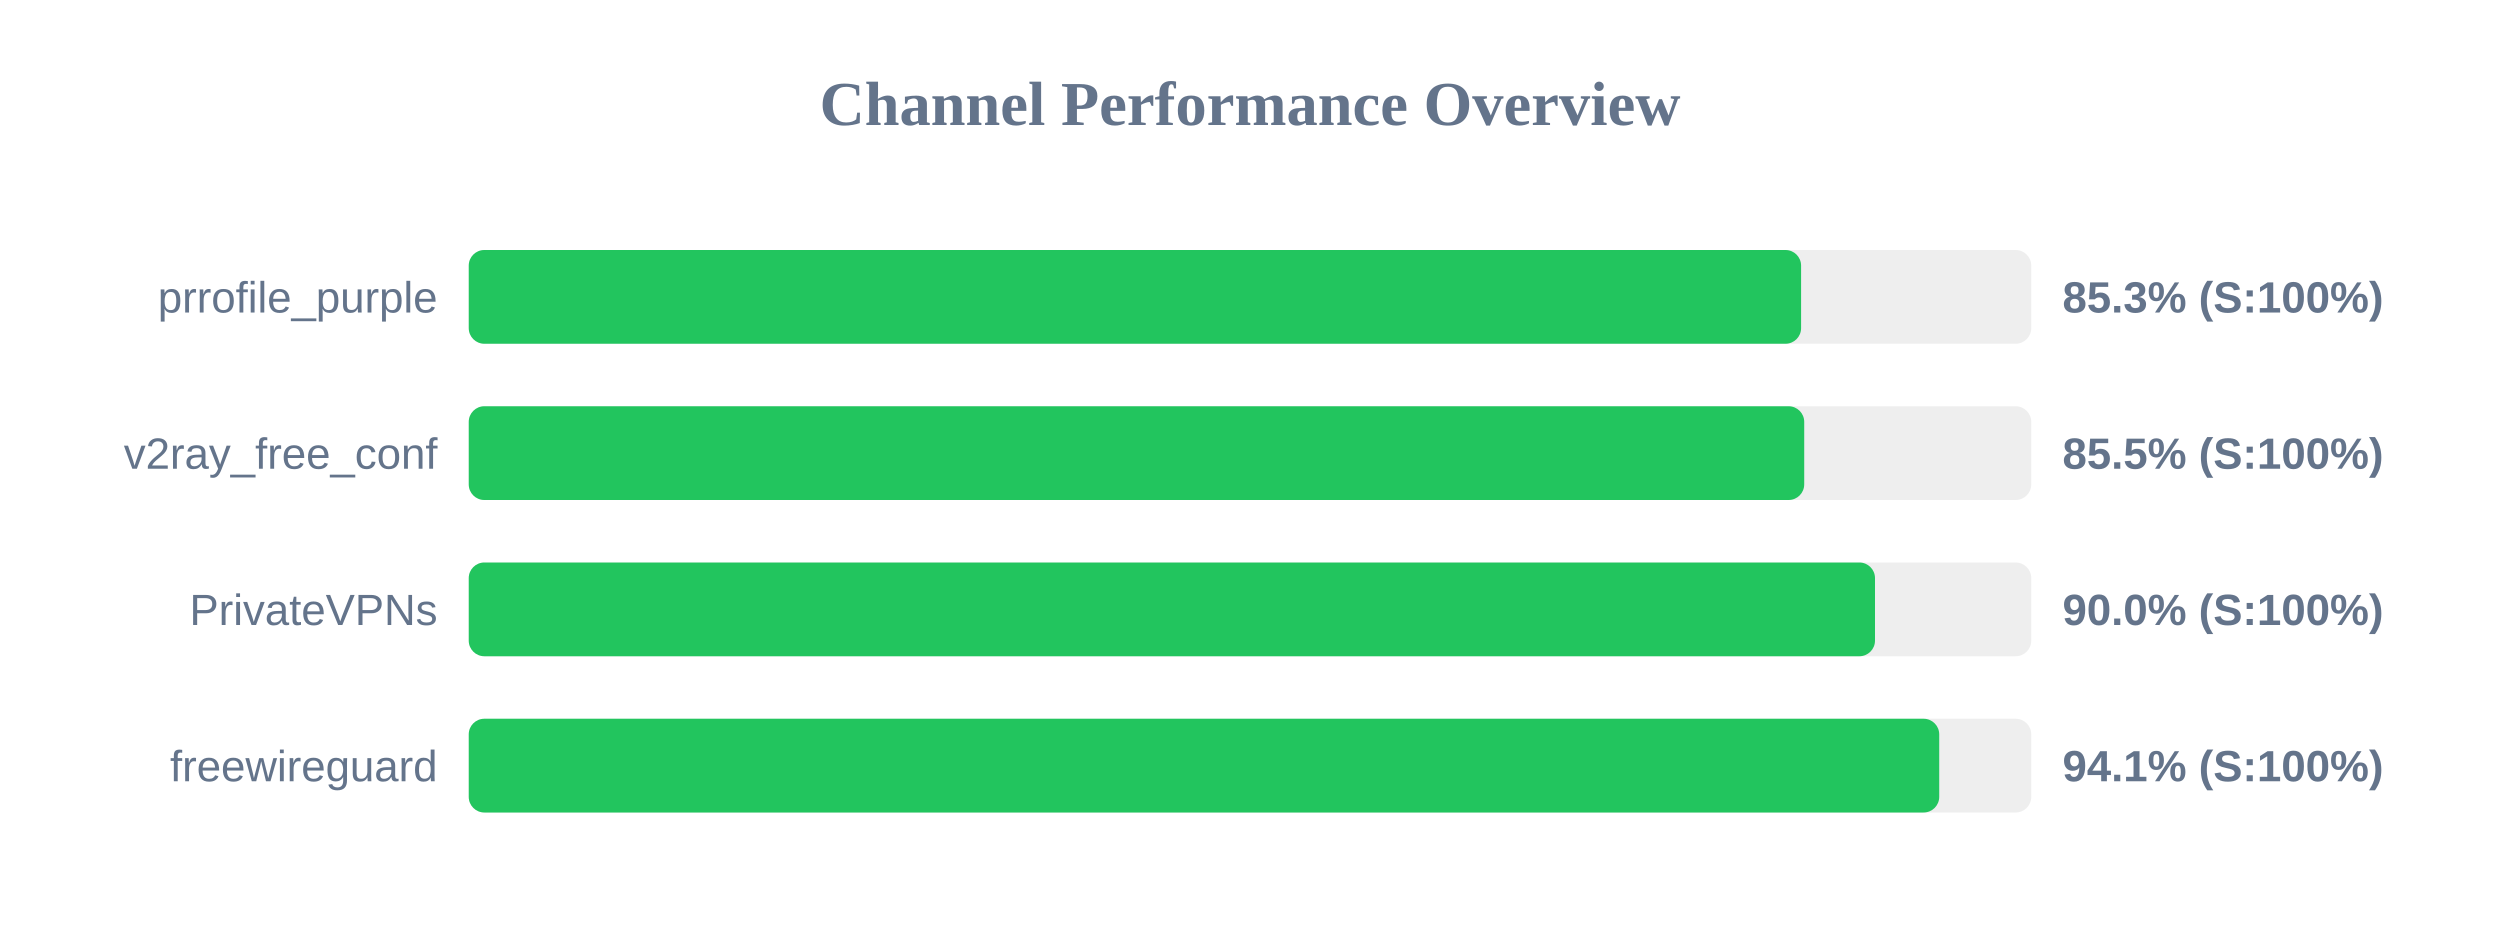
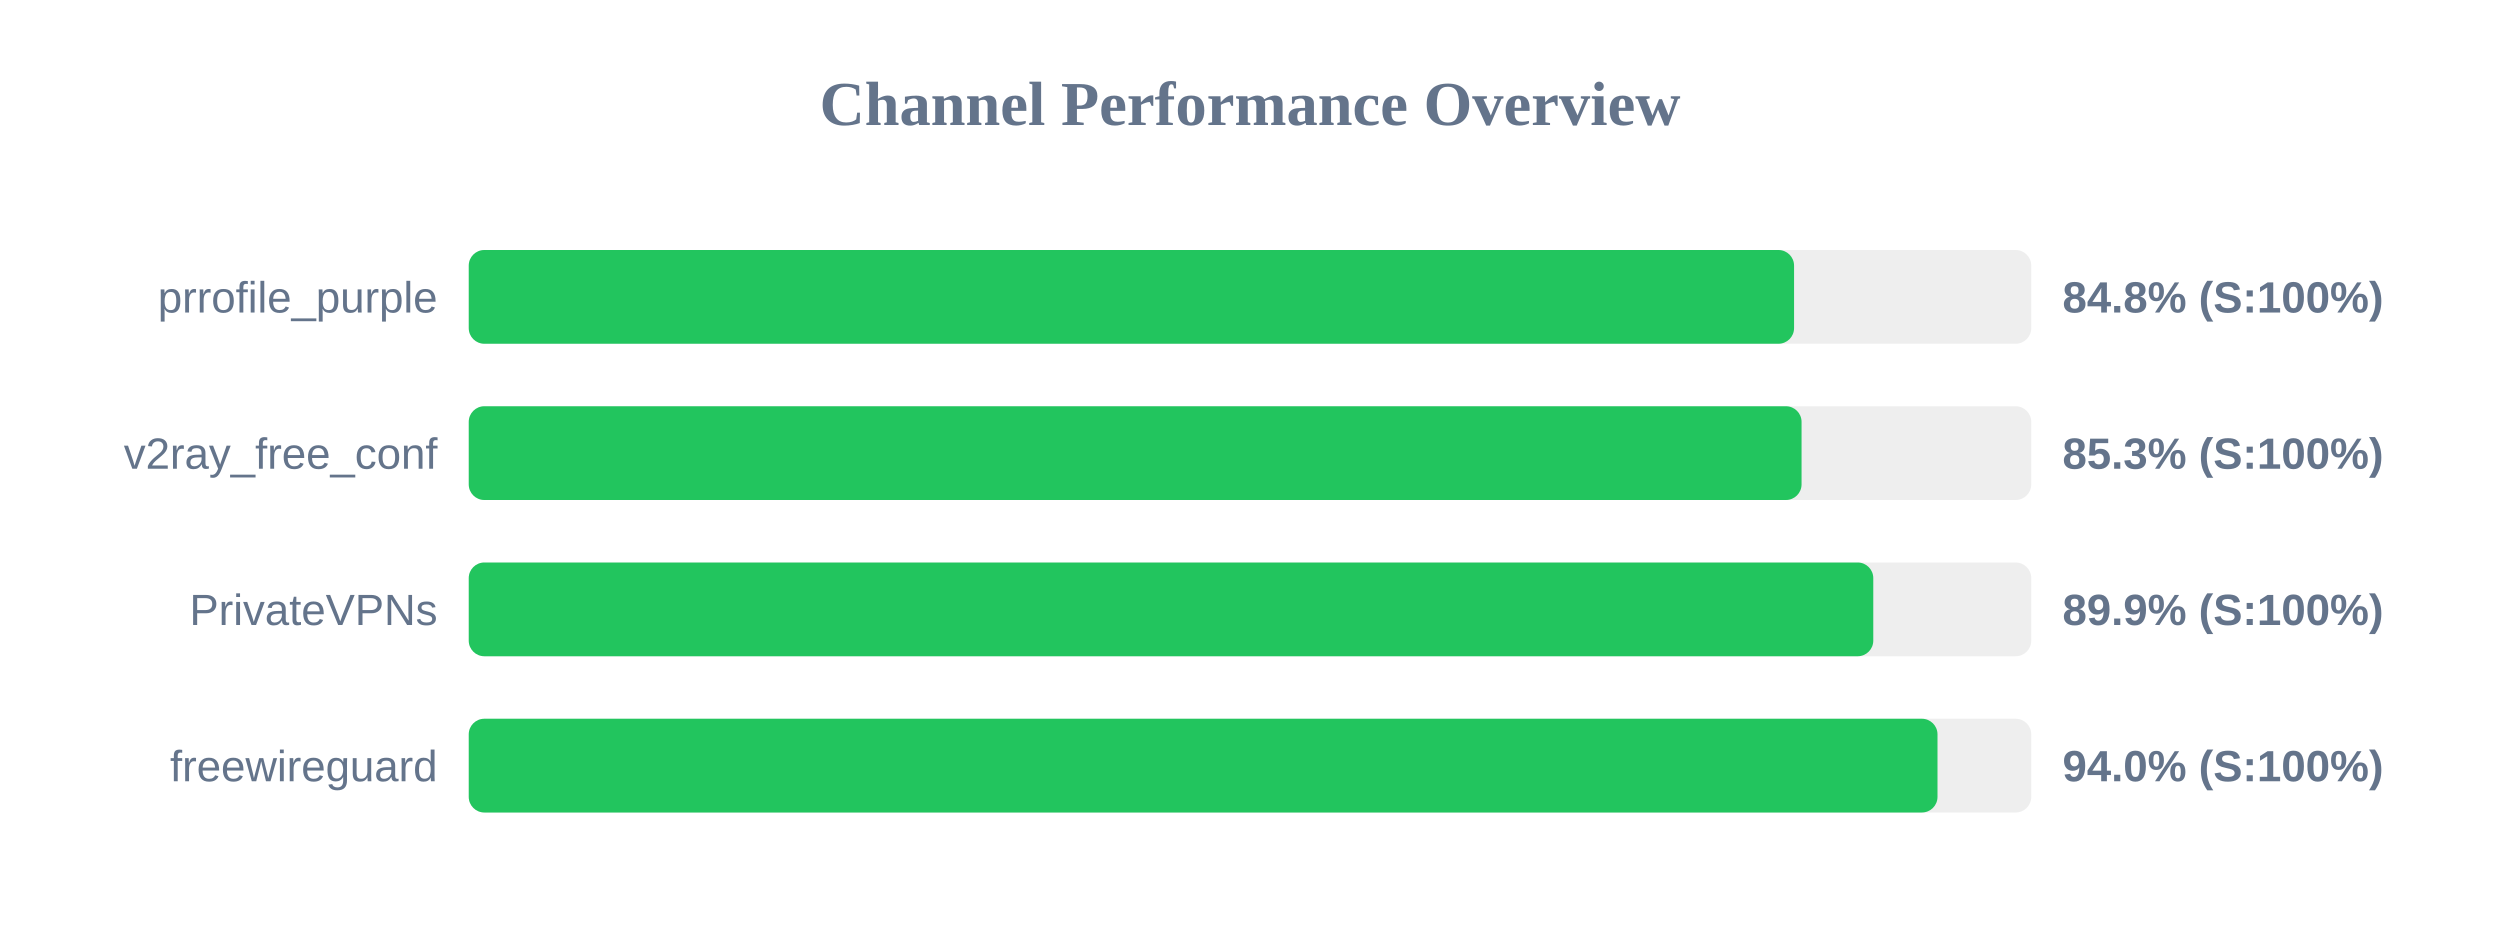
<svg xmlns="http://www.w3.org/2000/svg" width="800" height="300" version="1.1">
  <style>
        .row { font: 14px Arial; fill: #64748b; }
        .score { font: bold 14px Arial; fill: #64748b; }
    </style>
  <text x="400" y="40" text-anchor="middle" font-size="20px" font-weight="bold" fill="#64748b">Channel Performance Overview</text>
  <rect x="150" y="80" width="500" height="30" fill="#eee" rx="5" />
-   <rect x="150" y="80" width="426.35" height="30" fill="#22c55e" rx="5" />
+   <rect x="150" y="80" width="424.1" height="30" fill="#22c55e" rx="5" />
  <text x="140" y="100" text-anchor="end" class="row">prrofile_purple</text>
-   <text x="660" y="100" text-anchor="start" class="score">85.3% (S:100%)</text>
+   <text x="660" y="100" text-anchor="start" class="score">84.8% (S:100%)</text>
  <rect x="150" y="130" width="500" height="30" fill="#eee" rx="5" />
-   <rect x="150" y="130" width="427.35" height="30" fill="#22c55e" rx="5" />
+   <rect x="150" y="130" width="426.5" height="30" fill="#22c55e" rx="5" />
  <text x="140" y="150" text-anchor="end" class="row">v2ray_free_conf</text>
-   <text x="660" y="150" text-anchor="start" class="score">85.5% (S:100%)</text>
+   <text x="660" y="150" text-anchor="start" class="score">85.3% (S:100%)</text>
  <rect x="150" y="180" width="500" height="30" fill="#eee" rx="5" />
-   <rect x="150" y="180" width="450.0" height="30" fill="#22c55e" rx="5" />
+   <rect x="150" y="180" width="449.45" height="30" fill="#22c55e" rx="5" />
  <text x="140" y="200" text-anchor="end" class="row">PrivateVPNs</text>
-   <text x="660" y="200" text-anchor="start" class="score">90.0% (S:100%)</text>
+   <text x="660" y="200" text-anchor="start" class="score">89.9% (S:100%)</text>
  <rect x="150" y="230" width="500" height="30" fill="#eee" rx="5" />
-   <rect x="150" y="230" width="470.55" height="30" fill="#22c55e" rx="5" />
+   <rect x="150" y="230" width="470.0" height="30" fill="#22c55e" rx="5" />
  <text x="140" y="250" text-anchor="end" class="row">freewireguard</text>
-   <text x="660" y="250" text-anchor="start" class="score">94.1% (S:100%)</text>
+   <text x="660" y="250" text-anchor="start" class="score">94.0% (S:100%)</text>
</svg>
